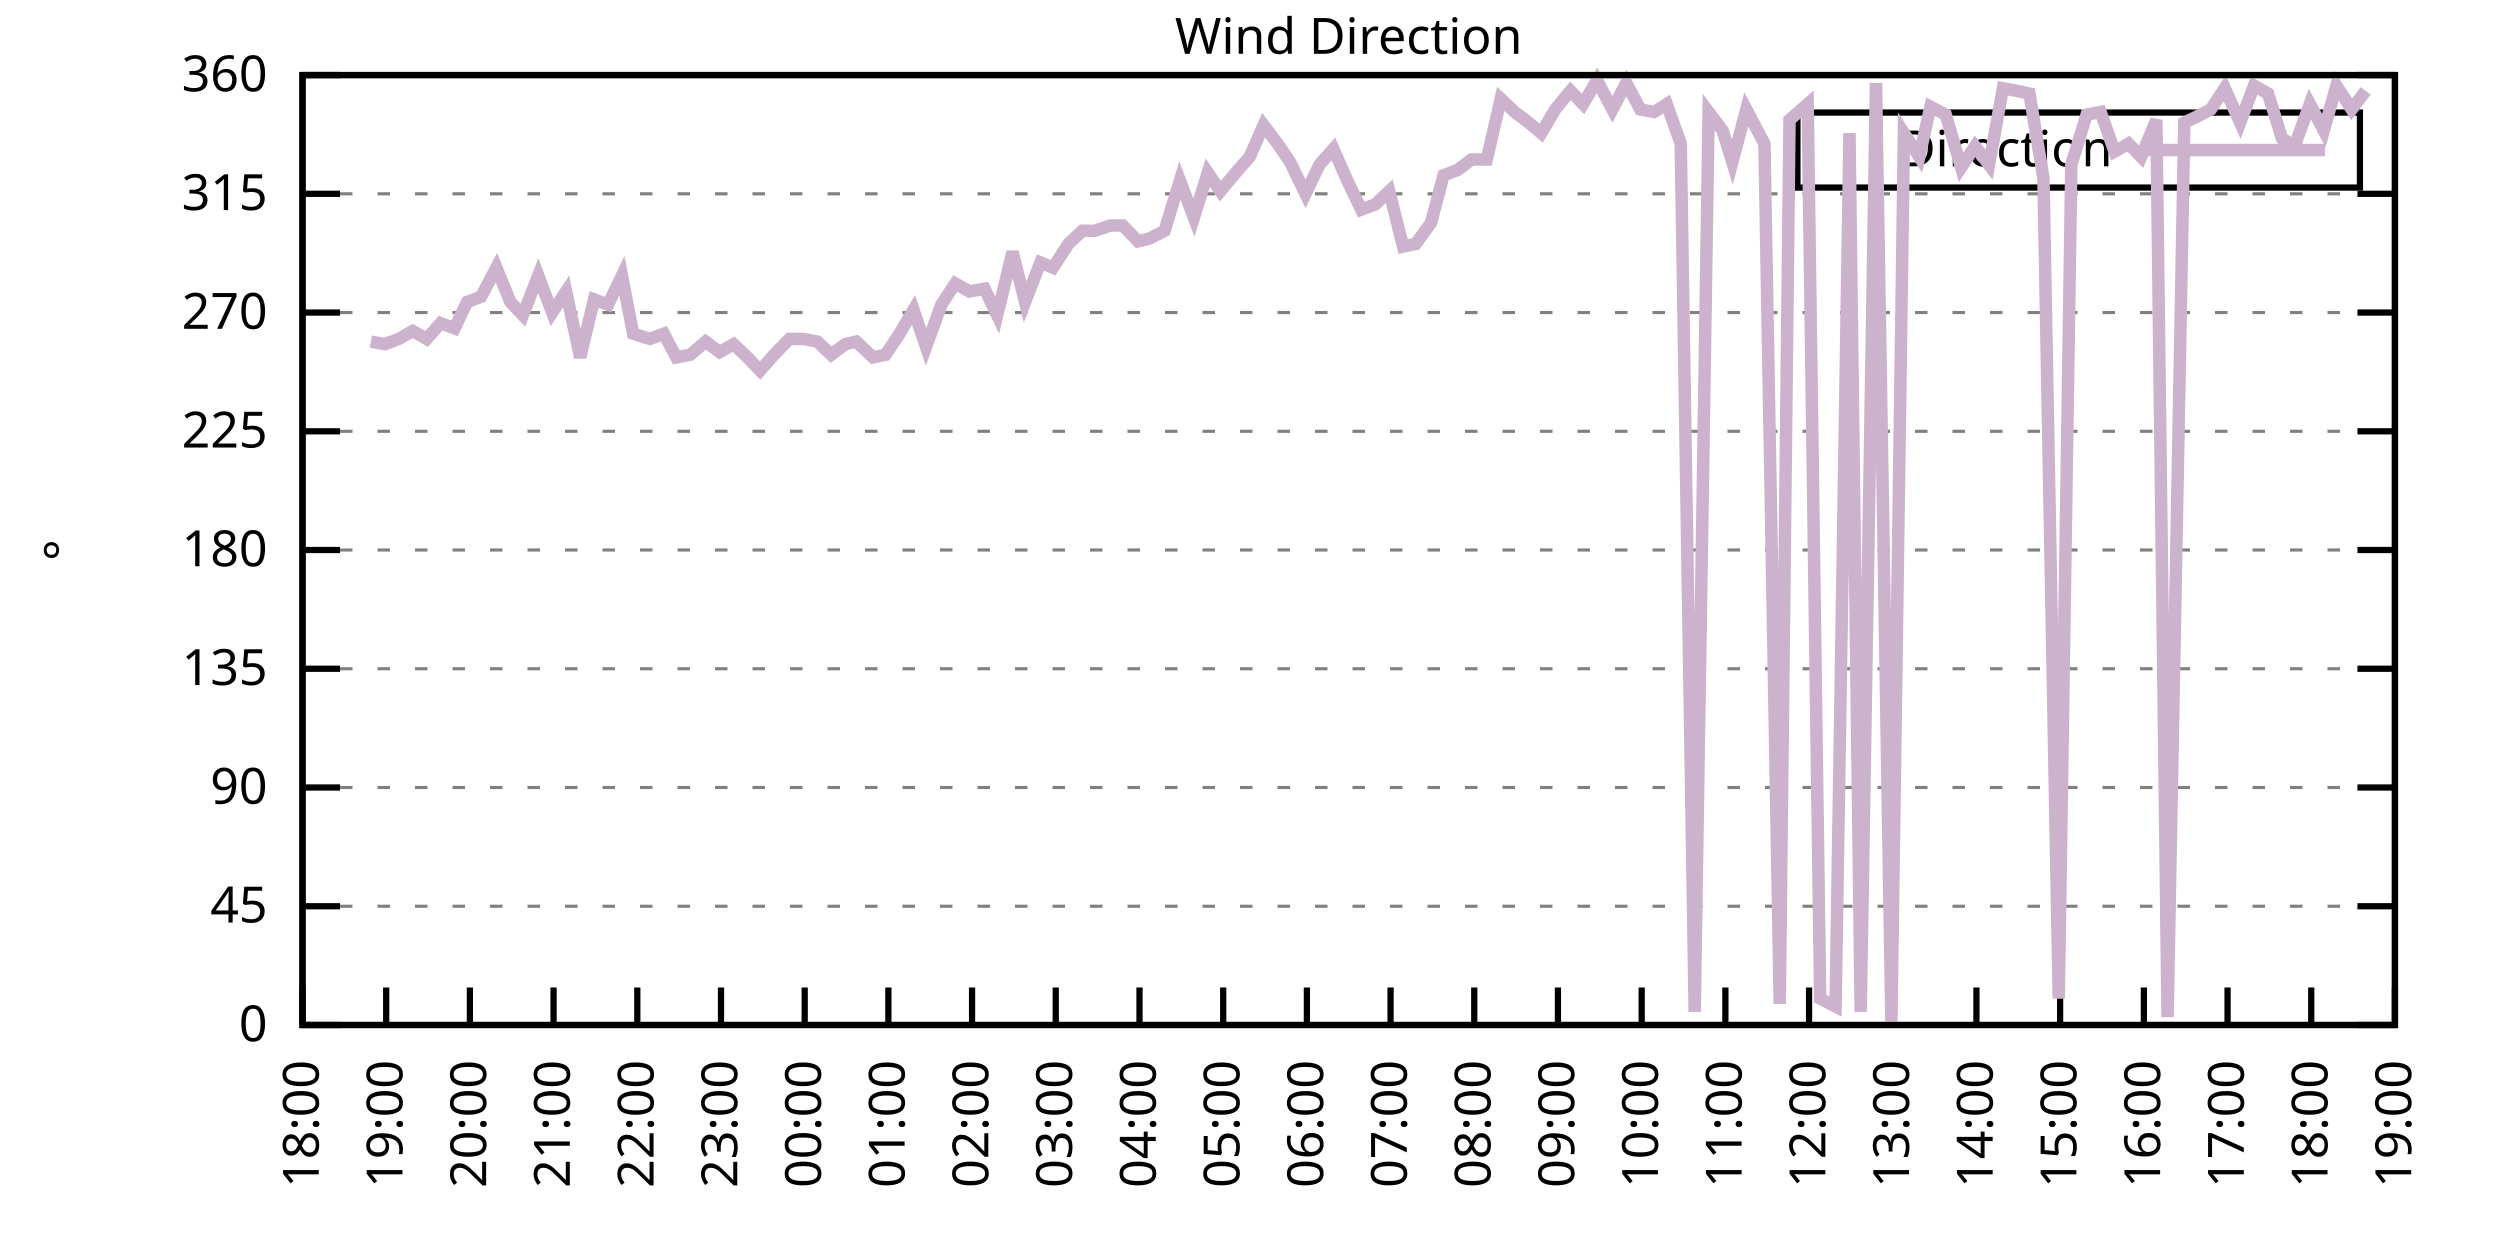
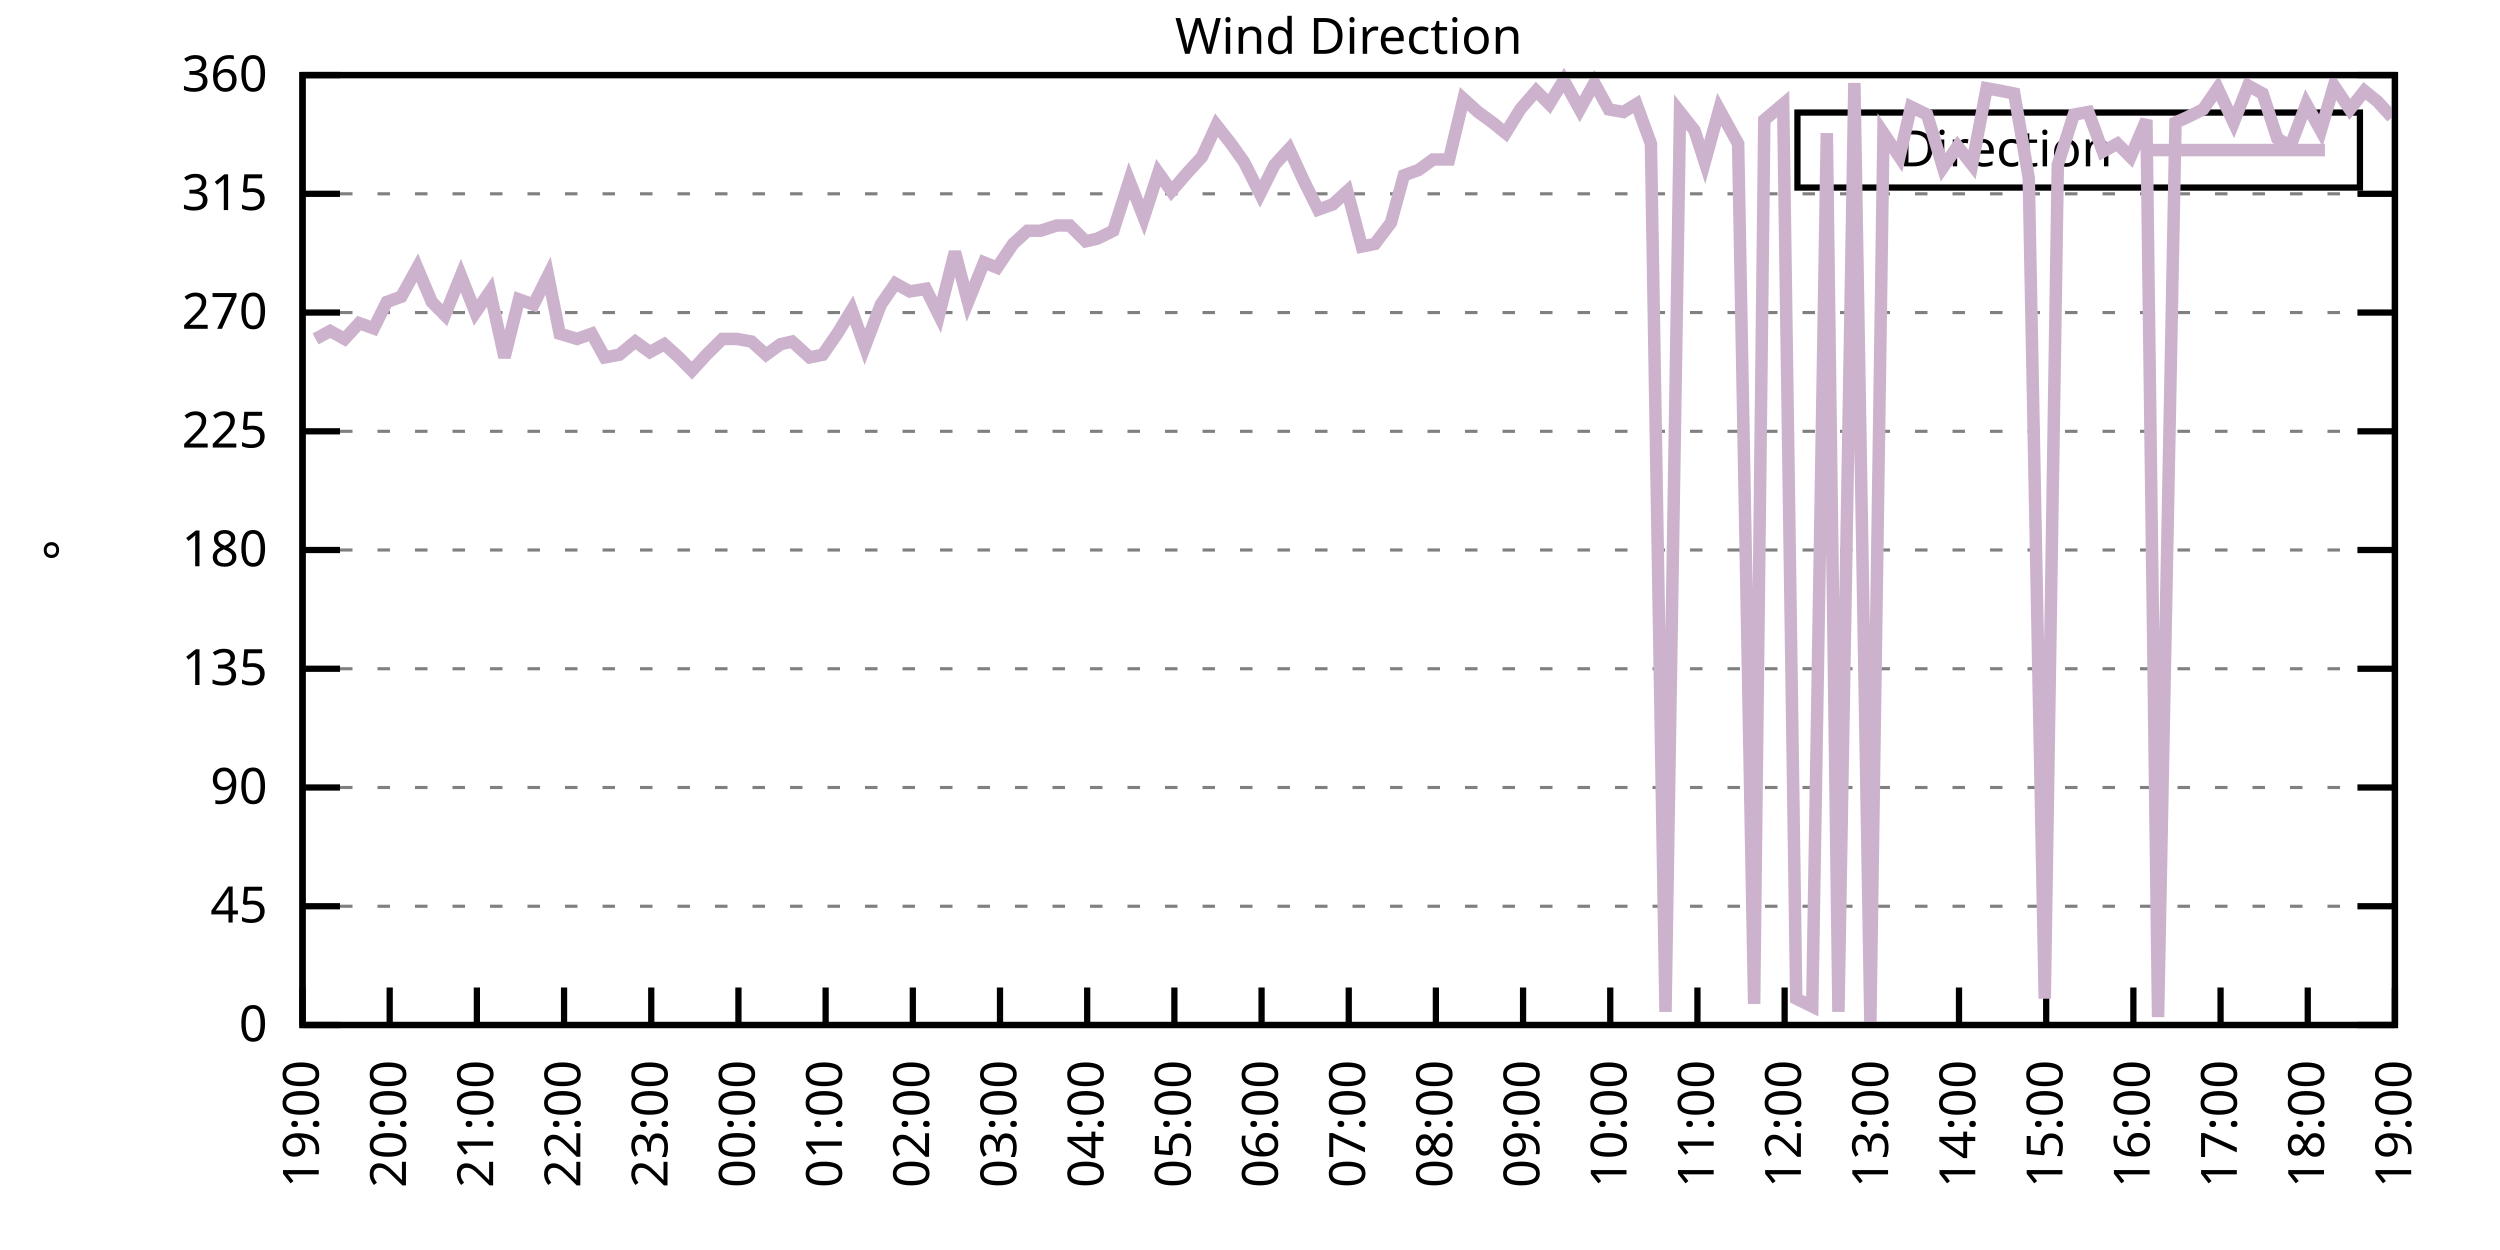
<svg xmlns="http://www.w3.org/2000/svg" xmlns:xlink="http://www.w3.org/1999/xlink" width="400" height="200" viewBox="0 0 400 200">
  <g id="gnuplot_canvas">
    <rect x="0" y="0" width="400" height="200" fill="none" />
    <defs>
      <circle id="gpDot" r="0.5" stroke-width="0.5" stroke="currentColor" />
      <path id="gpPt0" stroke-width="0.333" stroke="currentColor" d="M-1,0 h2 M0,-1 v2" />
      <path id="gpPt1" stroke-width="0.333" stroke="currentColor" d="M-1,-1 L1,1 M1,-1 L-1,1" />
      <path id="gpPt2" stroke-width="0.333" stroke="currentColor" d="M-1,0 L1,0 M0,-1 L0,1 M-1,-1 L1,1 M-1,1 L1,-1" />
      <rect id="gpPt3" stroke-width="0.333" stroke="currentColor" x="-1" y="-1" width="2" height="2" />
      <rect id="gpPt4" stroke-width="0.333" stroke="currentColor" fill="currentColor" x="-1" y="-1" width="2" height="2" />
      <circle id="gpPt5" stroke-width="0.333" stroke="currentColor" cx="0" cy="0" r="1" />
      <use xlink:href="#gpPt5" id="gpPt6" fill="currentColor" stroke="none" />
      <path id="gpPt7" stroke-width="0.333" stroke="currentColor" d="M0,-1.33 L-1.33,0.67 L1.33,0.67 z" />
      <use xlink:href="#gpPt7" id="gpPt8" fill="currentColor" stroke="none" />
      <use xlink:href="#gpPt7" id="gpPt9" stroke="currentColor" transform="rotate(180)" />
      <use xlink:href="#gpPt9" id="gpPt10" fill="currentColor" stroke="none" />
      <use xlink:href="#gpPt3" id="gpPt11" stroke="currentColor" transform="rotate(45)" />
      <use xlink:href="#gpPt11" id="gpPt12" fill="currentColor" stroke="none" />
      <path id="gpPt13" stroke-width="0.333" stroke="currentColor" d="M0,1.330 L1.265,0.411 L0.782,-1.067 L-0.782,-1.076 L-1.265,0.411 z" />
      <use xlink:href="#gpPt13" id="gpPt14" fill="currentColor" stroke="none" />
      <filter id="textbox" filterUnits="objectBoundingBox" x="0" y="0" height="1" width="1">
        <feFlood flood-color="white" flood-opacity="1" result="bgnd" />
        <feComposite in="SourceGraphic" in2="bgnd" operator="atop" />
      </filter>
      <filter id="greybox" filterUnits="objectBoundingBox" x="0" y="0" height="1" width="1">
        <feFlood flood-color="lightgrey" flood-opacity="1" result="grey" />
        <feComposite in="SourceGraphic" in2="grey" operator="atop" />
      </filter>
    </defs>
    <g fill="none" color="white" stroke="currentColor" stroke-width="1.00" stroke-linecap="butt" stroke-linejoin="miter">
</g>
    <g fill="none" color="black" stroke="currentColor" stroke-width="1.00" stroke-linecap="butt" stroke-linejoin="miter">
      <g stroke="none" shape-rendering="crispEdges">
        <polygon fill="rgb(255, 255, 255)" points="48.40,164.00 383.18,164.00 383.18,12.02 48.40,12.02 " />
      </g>
    </g>
    <g fill="none" color="black" stroke="currentColor" stroke-width="1.00" stroke-linecap="butt" stroke-linejoin="miter">
</g>
    <g fill="none" color="black" stroke="black" stroke-width="0.50" stroke-linecap="butt" stroke-linejoin="miter">
</g>
    <g fill="none" color="gray" stroke="currentColor" stroke-width="0.50" stroke-linecap="butt" stroke-linejoin="miter">
      <path stroke="gray" stroke-dasharray="2,4" class="gridline" d="M48.40,164.00 L383.19,164.00  " />
    </g>
    <g fill="none" color="gray" stroke="gray" stroke-width="1.00" stroke-linecap="butt" stroke-linejoin="miter">
</g>
    <g fill="none" color="black" stroke="currentColor" stroke-width="1.00" stroke-linecap="butt" stroke-linejoin="miter">
      <path stroke="black" d="M48.40,164.00 L54.40,164.00 M383.19,164.00 L377.19,164.00  " />
      <g transform="translate(42.80,166.60)" stroke="none" fill="black" font-family="Sans" font-size="8.00" text-anchor="end">
        <text>
          <tspan font-family="Sans"> 0</tspan>
        </text>
      </g>
    </g>
    <g fill="none" color="black" stroke="currentColor" stroke-width="1.00" stroke-linecap="butt" stroke-linejoin="miter">
</g>
    <g fill="none" color="black" stroke="black" stroke-width="0.50" stroke-linecap="butt" stroke-linejoin="miter">
</g>
    <g fill="none" color="gray" stroke="currentColor" stroke-width="0.50" stroke-linecap="butt" stroke-linejoin="miter">
      <path stroke="gray" stroke-dasharray="2,4" class="gridline" d="M48.40,145.00 L383.19,145.00  " />
    </g>
    <g fill="none" color="gray" stroke="gray" stroke-width="1.00" stroke-linecap="butt" stroke-linejoin="miter">
</g>
    <g fill="none" color="black" stroke="currentColor" stroke-width="1.00" stroke-linecap="butt" stroke-linejoin="miter">
      <path stroke="black" d="M48.40,145.00 L54.40,145.00 M383.19,145.00 L377.19,145.00  " />
      <g transform="translate(42.80,147.60)" stroke="none" fill="black" font-family="Sans" font-size="8.00" text-anchor="end">
        <text>
          <tspan font-family="Sans"> 45</tspan>
        </text>
      </g>
    </g>
    <g fill="none" color="black" stroke="currentColor" stroke-width="1.00" stroke-linecap="butt" stroke-linejoin="miter">
</g>
    <g fill="none" color="black" stroke="black" stroke-width="0.50" stroke-linecap="butt" stroke-linejoin="miter">
</g>
    <g fill="none" color="gray" stroke="currentColor" stroke-width="0.50" stroke-linecap="butt" stroke-linejoin="miter">
      <path stroke="gray" stroke-dasharray="2,4" class="gridline" d="M48.40,126.00 L383.19,126.00  " />
    </g>
    <g fill="none" color="gray" stroke="gray" stroke-width="1.00" stroke-linecap="butt" stroke-linejoin="miter">
</g>
    <g fill="none" color="black" stroke="currentColor" stroke-width="1.00" stroke-linecap="butt" stroke-linejoin="miter">
      <path stroke="black" d="M48.40,126.00 L54.40,126.00 M383.19,126.00 L377.19,126.00  " />
      <g transform="translate(42.80,128.60)" stroke="none" fill="black" font-family="Sans" font-size="8.00" text-anchor="end">
        <text>
          <tspan font-family="Sans"> 90</tspan>
        </text>
      </g>
    </g>
    <g fill="none" color="black" stroke="currentColor" stroke-width="1.00" stroke-linecap="butt" stroke-linejoin="miter">
</g>
    <g fill="none" color="black" stroke="black" stroke-width="0.50" stroke-linecap="butt" stroke-linejoin="miter">
</g>
    <g fill="none" color="gray" stroke="currentColor" stroke-width="0.50" stroke-linecap="butt" stroke-linejoin="miter">
      <path stroke="gray" stroke-dasharray="2,4" class="gridline" d="M48.40,107.00 L383.19,107.00  " />
    </g>
    <g fill="none" color="gray" stroke="gray" stroke-width="1.00" stroke-linecap="butt" stroke-linejoin="miter">
</g>
    <g fill="none" color="black" stroke="currentColor" stroke-width="1.00" stroke-linecap="butt" stroke-linejoin="miter">
      <path stroke="black" d="M48.40,107.00 L54.40,107.00 M383.19,107.00 L377.19,107.00  " />
      <g transform="translate(42.80,109.60)" stroke="none" fill="black" font-family="Sans" font-size="8.00" text-anchor="end">
        <text>
          <tspan font-family="Sans"> 135</tspan>
        </text>
      </g>
    </g>
    <g fill="none" color="black" stroke="currentColor" stroke-width="1.00" stroke-linecap="butt" stroke-linejoin="miter">
</g>
    <g fill="none" color="black" stroke="black" stroke-width="0.50" stroke-linecap="butt" stroke-linejoin="miter">
</g>
    <g fill="none" color="gray" stroke="currentColor" stroke-width="0.50" stroke-linecap="butt" stroke-linejoin="miter">
      <path stroke="gray" stroke-dasharray="2,4" class="gridline" d="M48.40,88.00 L383.19,88.00  " />
    </g>
    <g fill="none" color="gray" stroke="gray" stroke-width="1.00" stroke-linecap="butt" stroke-linejoin="miter">
</g>
    <g fill="none" color="black" stroke="currentColor" stroke-width="1.00" stroke-linecap="butt" stroke-linejoin="miter">
      <path stroke="black" d="M48.40,88.00 L54.40,88.00 M383.19,88.00 L377.19,88.00  " />
      <g transform="translate(42.80,90.60)" stroke="none" fill="black" font-family="Sans" font-size="8.00" text-anchor="end">
        <text>
          <tspan font-family="Sans"> 180</tspan>
        </text>
      </g>
    </g>
    <g fill="none" color="black" stroke="currentColor" stroke-width="1.00" stroke-linecap="butt" stroke-linejoin="miter">
</g>
    <g fill="none" color="black" stroke="black" stroke-width="0.50" stroke-linecap="butt" stroke-linejoin="miter">
</g>
    <g fill="none" color="gray" stroke="currentColor" stroke-width="0.50" stroke-linecap="butt" stroke-linejoin="miter">
      <path stroke="gray" stroke-dasharray="2,4" class="gridline" d="M48.40,69.01 L383.19,69.01  " />
    </g>
    <g fill="none" color="gray" stroke="gray" stroke-width="1.00" stroke-linecap="butt" stroke-linejoin="miter">
</g>
    <g fill="none" color="black" stroke="currentColor" stroke-width="1.00" stroke-linecap="butt" stroke-linejoin="miter">
      <path stroke="black" d="M48.40,69.01 L54.40,69.01 M383.19,69.01 L377.19,69.01  " />
      <g transform="translate(42.80,71.61)" stroke="none" fill="black" font-family="Sans" font-size="8.00" text-anchor="end">
        <text>
          <tspan font-family="Sans"> 225</tspan>
        </text>
      </g>
    </g>
    <g fill="none" color="black" stroke="currentColor" stroke-width="1.00" stroke-linecap="butt" stroke-linejoin="miter">
</g>
    <g fill="none" color="black" stroke="black" stroke-width="0.50" stroke-linecap="butt" stroke-linejoin="miter">
</g>
    <g fill="none" color="gray" stroke="currentColor" stroke-width="0.50" stroke-linecap="butt" stroke-linejoin="miter">
      <path stroke="gray" stroke-dasharray="2,4" class="gridline" d="M48.40,50.01 L383.19,50.01  " />
    </g>
    <g fill="none" color="gray" stroke="gray" stroke-width="1.00" stroke-linecap="butt" stroke-linejoin="miter">
</g>
    <g fill="none" color="black" stroke="currentColor" stroke-width="1.00" stroke-linecap="butt" stroke-linejoin="miter">
      <path stroke="black" d="M48.40,50.01 L54.40,50.01 M383.19,50.01 L377.19,50.01  " />
      <g transform="translate(42.80,52.61)" stroke="none" fill="black" font-family="Sans" font-size="8.00" text-anchor="end">
        <text>
          <tspan font-family="Sans"> 270</tspan>
        </text>
      </g>
    </g>
    <g fill="none" color="black" stroke="currentColor" stroke-width="1.00" stroke-linecap="butt" stroke-linejoin="miter">
</g>
    <g fill="none" color="black" stroke="black" stroke-width="0.50" stroke-linecap="butt" stroke-linejoin="miter">
</g>
    <g fill="none" color="gray" stroke="currentColor" stroke-width="0.50" stroke-linecap="butt" stroke-linejoin="miter">
      <path stroke="gray" stroke-dasharray="2,4" class="gridline" d="M48.40,31.01 L383.19,31.01  " />
    </g>
    <g fill="none" color="gray" stroke="gray" stroke-width="1.00" stroke-linecap="butt" stroke-linejoin="miter">
</g>
    <g fill="none" color="black" stroke="currentColor" stroke-width="1.00" stroke-linecap="butt" stroke-linejoin="miter">
      <path stroke="black" d="M48.40,31.01 L54.40,31.01 M383.19,31.01 L377.19,31.01  " />
      <g transform="translate(42.80,33.61)" stroke="none" fill="black" font-family="Sans" font-size="8.00" text-anchor="end">
        <text>
          <tspan font-family="Sans"> 315</tspan>
        </text>
      </g>
    </g>
    <g fill="none" color="black" stroke="currentColor" stroke-width="1.00" stroke-linecap="butt" stroke-linejoin="miter">
</g>
    <g fill="none" color="black" stroke="black" stroke-width="0.50" stroke-linecap="butt" stroke-linejoin="miter">
</g>
    <g fill="none" color="gray" stroke="currentColor" stroke-width="0.50" stroke-linecap="butt" stroke-linejoin="miter">
      <path stroke="gray" stroke-dasharray="2,4" class="gridline" d="M48.40,12.01 L383.19,12.01  " />
    </g>
    <g fill="none" color="gray" stroke="gray" stroke-width="1.00" stroke-linecap="butt" stroke-linejoin="miter">
</g>
    <g fill="none" color="black" stroke="currentColor" stroke-width="1.00" stroke-linecap="butt" stroke-linejoin="miter">
      <path stroke="black" d="M48.40,12.01 L54.40,12.01 M383.19,12.01 L377.19,12.01  " />
      <g transform="translate(42.80,14.61)" stroke="none" fill="black" font-family="Sans" font-size="8.00" text-anchor="end">
        <text>
          <tspan font-family="Sans"> 360</tspan>
        </text>
      </g>
    </g>
    <g fill="none" color="black" stroke="currentColor" stroke-width="1.00" stroke-linecap="butt" stroke-linejoin="miter">
      <path stroke="black" d="M48.40,164.00 L48.40,158.00  " />
      <g transform="translate(51.00,169.60) rotate(270.00)" stroke="none" fill="black" font-family="Sans" font-size="8.00" text-anchor="end">
        <text>
-           <tspan font-family="Sans">18:00</tspan>
-         </text>
-       </g>
-     </g>
-     <g fill="none" color="black" stroke="currentColor" stroke-width="1.00" stroke-linecap="butt" stroke-linejoin="miter">
-       <path stroke="black" d="M61.79,164.00 L61.79,158.00  " />
-       <g transform="translate(64.39,169.60) rotate(270.00)" stroke="none" fill="black" font-family="Sans" font-size="8.00" text-anchor="end">
-         <text>
          <tspan font-family="Sans">19:00</tspan>
        </text>
      </g>
    </g>
    <g fill="none" color="black" stroke="currentColor" stroke-width="1.00" stroke-linecap="butt" stroke-linejoin="miter">
-       <path stroke="black" d="M75.18,164.00 L75.18,158.00  " />
-       <g transform="translate(77.78,169.60) rotate(270.00)" stroke="none" fill="black" font-family="Sans" font-size="8.00" text-anchor="end">
+       <path stroke="black" d="M62.35,164.00 L62.35,158.00  " />
+       <g transform="translate(64.95,169.60) rotate(270.00)" stroke="none" fill="black" font-family="Sans" font-size="8.00" text-anchor="end">
        <text>
          <tspan font-family="Sans">20:00</tspan>
        </text>
      </g>
    </g>
    <g fill="none" color="black" stroke="currentColor" stroke-width="1.00" stroke-linecap="butt" stroke-linejoin="miter">
-       <path stroke="black" d="M88.57,164.00 L88.57,158.00  " />
-       <g transform="translate(91.17,169.60) rotate(270.00)" stroke="none" fill="black" font-family="Sans" font-size="8.00" text-anchor="end">
+       <path stroke="black" d="M76.30,164.00 L76.30,158.00  " />
+       <g transform="translate(78.90,169.60) rotate(270.00)" stroke="none" fill="black" font-family="Sans" font-size="8.00" text-anchor="end">
        <text>
          <tspan font-family="Sans">21:00</tspan>
        </text>
      </g>
    </g>
    <g fill="none" color="black" stroke="currentColor" stroke-width="1.00" stroke-linecap="butt" stroke-linejoin="miter">
-       <path stroke="black" d="M101.97,164.00 L101.97,158.00  " />
-       <g transform="translate(104.57,169.60) rotate(270.00)" stroke="none" fill="black" font-family="Sans" font-size="8.00" text-anchor="end">
+       <path stroke="black" d="M90.25,164.00 L90.25,158.00  " />
+       <g transform="translate(92.85,169.60) rotate(270.00)" stroke="none" fill="black" font-family="Sans" font-size="8.00" text-anchor="end">
        <text>
          <tspan font-family="Sans">22:00</tspan>
        </text>
      </g>
    </g>
    <g fill="none" color="black" stroke="currentColor" stroke-width="1.00" stroke-linecap="butt" stroke-linejoin="miter">
-       <path stroke="black" d="M115.36,164.00 L115.36,158.00  " />
-       <g transform="translate(117.96,169.60) rotate(270.00)" stroke="none" fill="black" font-family="Sans" font-size="8.00" text-anchor="end">
+       <path stroke="black" d="M104.20,164.00 L104.20,158.00  " />
+       <g transform="translate(106.80,169.60) rotate(270.00)" stroke="none" fill="black" font-family="Sans" font-size="8.00" text-anchor="end">
        <text>
          <tspan font-family="Sans">23:00</tspan>
        </text>
      </g>
    </g>
    <g fill="none" color="black" stroke="currentColor" stroke-width="1.00" stroke-linecap="butt" stroke-linejoin="miter">
-       <path stroke="black" d="M128.75,164.00 L128.75,158.00  " />
-       <g transform="translate(131.35,169.60) rotate(270.00)" stroke="none" fill="black" font-family="Sans" font-size="8.00" text-anchor="end">
+       <path stroke="black" d="M118.15,164.00 L118.15,158.00  " />
+       <g transform="translate(120.75,169.60) rotate(270.00)" stroke="none" fill="black" font-family="Sans" font-size="8.00" text-anchor="end">
        <text>
          <tspan font-family="Sans">00:00</tspan>
        </text>
      </g>
    </g>
    <g fill="none" color="black" stroke="currentColor" stroke-width="1.00" stroke-linecap="butt" stroke-linejoin="miter">
-       <path stroke="black" d="M142.14,164.00 L142.14,158.00  " />
-       <g transform="translate(144.74,169.60) rotate(270.00)" stroke="none" fill="black" font-family="Sans" font-size="8.00" text-anchor="end">
+       <path stroke="black" d="M132.10,164.00 L132.10,158.00  " />
+       <g transform="translate(134.70,169.60) rotate(270.00)" stroke="none" fill="black" font-family="Sans" font-size="8.00" text-anchor="end">
        <text>
          <tspan font-family="Sans">01:00</tspan>
        </text>
      </g>
    </g>
    <g fill="none" color="black" stroke="currentColor" stroke-width="1.00" stroke-linecap="butt" stroke-linejoin="miter">
-       <path stroke="black" d="M155.53,164.00 L155.53,158.00  " />
-       <g transform="translate(158.13,169.60) rotate(270.00)" stroke="none" fill="black" font-family="Sans" font-size="8.00" text-anchor="end">
+       <path stroke="black" d="M146.05,164.00 L146.05,158.00  " />
+       <g transform="translate(148.65,169.60) rotate(270.00)" stroke="none" fill="black" font-family="Sans" font-size="8.00" text-anchor="end">
        <text>
          <tspan font-family="Sans">02:00</tspan>
        </text>
      </g>
    </g>
    <g fill="none" color="black" stroke="currentColor" stroke-width="1.00" stroke-linecap="butt" stroke-linejoin="miter">
-       <path stroke="black" d="M168.92,164.00 L168.92,158.00  " />
-       <g transform="translate(171.52,169.60) rotate(270.00)" stroke="none" fill="black" font-family="Sans" font-size="8.00" text-anchor="end">
+       <path stroke="black" d="M160.00,164.00 L160.00,158.00  " />
+       <g transform="translate(162.60,169.60) rotate(270.00)" stroke="none" fill="black" font-family="Sans" font-size="8.00" text-anchor="end">
        <text>
          <tspan font-family="Sans">03:00</tspan>
        </text>
      </g>
    </g>
    <g fill="none" color="black" stroke="currentColor" stroke-width="1.00" stroke-linecap="butt" stroke-linejoin="miter">
-       <path stroke="black" d="M182.32,164.00 L182.32,158.00  " />
-       <g transform="translate(184.92,169.60) rotate(270.00)" stroke="none" fill="black" font-family="Sans" font-size="8.00" text-anchor="end">
+       <path stroke="black" d="M173.95,164.00 L173.95,158.00  " />
+       <g transform="translate(176.55,169.60) rotate(270.00)" stroke="none" fill="black" font-family="Sans" font-size="8.00" text-anchor="end">
        <text>
          <tspan font-family="Sans">04:00</tspan>
        </text>
      </g>
    </g>
    <g fill="none" color="black" stroke="currentColor" stroke-width="1.00" stroke-linecap="butt" stroke-linejoin="miter">
-       <path stroke="black" d="M195.71,164.00 L195.71,158.00  " />
-       <g transform="translate(198.31,169.60) rotate(270.00)" stroke="none" fill="black" font-family="Sans" font-size="8.00" text-anchor="end">
+       <path stroke="black" d="M187.90,164.00 L187.90,158.00  " />
+       <g transform="translate(190.50,169.60) rotate(270.00)" stroke="none" fill="black" font-family="Sans" font-size="8.00" text-anchor="end">
        <text>
          <tspan font-family="Sans">05:00</tspan>
        </text>
      </g>
    </g>
    <g fill="none" color="black" stroke="currentColor" stroke-width="1.00" stroke-linecap="butt" stroke-linejoin="miter">
-       <path stroke="black" d="M209.10,164.00 L209.10,158.00  " />
-       <g transform="translate(211.70,169.60) rotate(270.00)" stroke="none" fill="black" font-family="Sans" font-size="8.00" text-anchor="end">
+       <path stroke="black" d="M201.85,164.00 L201.85,158.00  " />
+       <g transform="translate(204.45,169.60) rotate(270.00)" stroke="none" fill="black" font-family="Sans" font-size="8.00" text-anchor="end">
        <text>
          <tspan font-family="Sans">06:00</tspan>
        </text>
      </g>
    </g>
    <g fill="none" color="black" stroke="currentColor" stroke-width="1.00" stroke-linecap="butt" stroke-linejoin="miter">
-       <path stroke="black" d="M222.49,164.00 L222.49,158.00  " />
-       <g transform="translate(225.09,169.60) rotate(270.00)" stroke="none" fill="black" font-family="Sans" font-size="8.00" text-anchor="end">
+       <path stroke="black" d="M215.80,164.00 L215.80,158.00  " />
+       <g transform="translate(218.40,169.60) rotate(270.00)" stroke="none" fill="black" font-family="Sans" font-size="8.00" text-anchor="end">
        <text>
          <tspan font-family="Sans">07:00</tspan>
        </text>
      </g>
    </g>
    <g fill="none" color="black" stroke="currentColor" stroke-width="1.00" stroke-linecap="butt" stroke-linejoin="miter">
-       <path stroke="black" d="M235.88,164.00 L235.88,158.00  " />
-       <g transform="translate(238.48,169.60) rotate(270.00)" stroke="none" fill="black" font-family="Sans" font-size="8.00" text-anchor="end">
+       <path stroke="black" d="M229.74,164.00 L229.74,158.00  " />
+       <g transform="translate(232.34,169.60) rotate(270.00)" stroke="none" fill="black" font-family="Sans" font-size="8.00" text-anchor="end">
        <text>
          <tspan font-family="Sans">08:00</tspan>
        </text>
      </g>
    </g>
    <g fill="none" color="black" stroke="currentColor" stroke-width="1.00" stroke-linecap="butt" stroke-linejoin="miter">
-       <path stroke="black" d="M249.27,164.00 L249.27,158.00  " />
-       <g transform="translate(251.87,169.60) rotate(270.00)" stroke="none" fill="black" font-family="Sans" font-size="8.00" text-anchor="end">
+       <path stroke="black" d="M243.69,164.00 L243.69,158.00  " />
+       <g transform="translate(246.29,169.60) rotate(270.00)" stroke="none" fill="black" font-family="Sans" font-size="8.00" text-anchor="end">
        <text>
          <tspan font-family="Sans">09:00</tspan>
        </text>
      </g>
    </g>
    <g fill="none" color="black" stroke="currentColor" stroke-width="1.00" stroke-linecap="butt" stroke-linejoin="miter">
-       <path stroke="black" d="M262.67,164.00 L262.67,158.00  " />
-       <g transform="translate(265.27,169.60) rotate(270.00)" stroke="none" fill="black" font-family="Sans" font-size="8.00" text-anchor="end">
+       <path stroke="black" d="M257.64,164.00 L257.64,158.00  " />
+       <g transform="translate(260.24,169.60) rotate(270.00)" stroke="none" fill="black" font-family="Sans" font-size="8.00" text-anchor="end">
        <text>
          <tspan font-family="Sans">10:00</tspan>
        </text>
      </g>
    </g>
    <g fill="none" color="black" stroke="currentColor" stroke-width="1.00" stroke-linecap="butt" stroke-linejoin="miter">
-       <path stroke="black" d="M276.06,164.00 L276.06,158.00  " />
-       <g transform="translate(278.66,169.60) rotate(270.00)" stroke="none" fill="black" font-family="Sans" font-size="8.00" text-anchor="end">
+       <path stroke="black" d="M271.59,164.00 L271.59,158.00  " />
+       <g transform="translate(274.19,169.60) rotate(270.00)" stroke="none" fill="black" font-family="Sans" font-size="8.00" text-anchor="end">
        <text>
          <tspan font-family="Sans">11:00</tspan>
        </text>
      </g>
    </g>
    <g fill="none" color="black" stroke="currentColor" stroke-width="1.00" stroke-linecap="butt" stroke-linejoin="miter">
-       <path stroke="black" d="M289.45,164.00 L289.45,158.00  " />
-       <g transform="translate(292.05,169.60) rotate(270.00)" stroke="none" fill="black" font-family="Sans" font-size="8.00" text-anchor="end">
+       <path stroke="black" d="M285.54,164.00 L285.54,158.00  " />
+       <g transform="translate(288.14,169.60) rotate(270.00)" stroke="none" fill="black" font-family="Sans" font-size="8.00" text-anchor="end">
        <text>
          <tspan font-family="Sans">12:00</tspan>
        </text>
      </g>
    </g>
    <g fill="none" color="black" stroke="currentColor" stroke-width="1.00" stroke-linecap="butt" stroke-linejoin="miter">
-       <path stroke="black" d="M302.84,164.00 L302.84,158.00  " />
-       <g transform="translate(305.44,169.60) rotate(270.00)" stroke="none" fill="black" font-family="Sans" font-size="8.00" text-anchor="end">
+       <path stroke="black" d="M299.49,164.00 L299.49,158.00  " />
+       <g transform="translate(302.09,169.60) rotate(270.00)" stroke="none" fill="black" font-family="Sans" font-size="8.00" text-anchor="end">
        <text>
          <tspan font-family="Sans">13:00</tspan>
        </text>
      </g>
    </g>
    <g fill="none" color="black" stroke="currentColor" stroke-width="1.00" stroke-linecap="butt" stroke-linejoin="miter">
-       <path stroke="black" d="M316.23,164.00 L316.23,158.00  " />
-       <g transform="translate(318.83,169.60) rotate(270.00)" stroke="none" fill="black" font-family="Sans" font-size="8.00" text-anchor="end">
+       <path stroke="black" d="M313.44,164.00 L313.44,158.00  " />
+       <g transform="translate(316.04,169.60) rotate(270.00)" stroke="none" fill="black" font-family="Sans" font-size="8.00" text-anchor="end">
        <text>
          <tspan font-family="Sans">14:00</tspan>
        </text>
      </g>
    </g>
    <g fill="none" color="black" stroke="currentColor" stroke-width="1.00" stroke-linecap="butt" stroke-linejoin="miter">
-       <path stroke="black" d="M329.62,164.00 L329.62,158.00  " />
-       <g transform="translate(332.22,169.60) rotate(270.00)" stroke="none" fill="black" font-family="Sans" font-size="8.00" text-anchor="end">
+       <path stroke="black" d="M327.39,164.00 L327.39,158.00  " />
+       <g transform="translate(329.99,169.60) rotate(270.00)" stroke="none" fill="black" font-family="Sans" font-size="8.00" text-anchor="end">
        <text>
          <tspan font-family="Sans">15:00</tspan>
        </text>
      </g>
    </g>
    <g fill="none" color="black" stroke="currentColor" stroke-width="1.00" stroke-linecap="butt" stroke-linejoin="miter">
-       <path stroke="black" d="M343.02,164.00 L343.02,158.00  " />
-       <g transform="translate(345.62,169.60) rotate(270.00)" stroke="none" fill="black" font-family="Sans" font-size="8.00" text-anchor="end">
+       <path stroke="black" d="M341.34,164.00 L341.34,158.00  " />
+       <g transform="translate(343.94,169.60) rotate(270.00)" stroke="none" fill="black" font-family="Sans" font-size="8.00" text-anchor="end">
        <text>
          <tspan font-family="Sans">16:00</tspan>
        </text>
      </g>
    </g>
    <g fill="none" color="black" stroke="currentColor" stroke-width="1.00" stroke-linecap="butt" stroke-linejoin="miter">
-       <path stroke="black" d="M356.41,164.00 L356.41,158.00  " />
-       <g transform="translate(359.01,169.60) rotate(270.00)" stroke="none" fill="black" font-family="Sans" font-size="8.00" text-anchor="end">
+       <path stroke="black" d="M355.29,164.00 L355.29,158.00  " />
+       <g transform="translate(357.89,169.60) rotate(270.00)" stroke="none" fill="black" font-family="Sans" font-size="8.00" text-anchor="end">
        <text>
          <tspan font-family="Sans">17:00</tspan>
        </text>
      </g>
    </g>
    <g fill="none" color="black" stroke="currentColor" stroke-width="1.00" stroke-linecap="butt" stroke-linejoin="miter">
-       <path stroke="black" d="M369.80,164.00 L369.80,158.00  " />
-       <g transform="translate(372.40,169.60) rotate(270.00)" stroke="none" fill="black" font-family="Sans" font-size="8.00" text-anchor="end">
+       <path stroke="black" d="M369.24,164.00 L369.24,158.00  " />
+       <g transform="translate(371.84,169.60) rotate(270.00)" stroke="none" fill="black" font-family="Sans" font-size="8.00" text-anchor="end">
        <text>
          <tspan font-family="Sans">18:00</tspan>
        </text>
      </g>
    </g>
    <g fill="none" color="black" stroke="currentColor" stroke-width="1.00" stroke-linecap="butt" stroke-linejoin="miter">
      <path stroke="black" d="M383.19,164.00 L383.19,158.00  " />
      <g transform="translate(385.79,169.60) rotate(270.00)" stroke="none" fill="black" font-family="Sans" font-size="8.00" text-anchor="end">
        <text>
          <tspan font-family="Sans">19:00</tspan>
        </text>
      </g>
    </g>
    <g fill="none" color="black" stroke="currentColor" stroke-width="1.00" stroke-linecap="butt" stroke-linejoin="miter">
</g>
    <g fill="none" color="black" stroke="currentColor" stroke-width="1.00" stroke-linecap="butt" stroke-linejoin="miter">
      <path stroke="black" d="M48.40,12.01 L48.40,164.00 L383.19,164.00 L383.19,12.01 L48.40,12.01 Z  " />
    </g>
    <g fill="none" color="black" stroke="currentColor" stroke-width="1.00" stroke-linecap="butt" stroke-linejoin="miter">
</g>
    <g fill="none" color="black" stroke="currentColor" stroke-width="1.00" stroke-linecap="butt" stroke-linejoin="miter">
      <path stroke="black" d="M287.59,30.01 L287.59,18.01 L377.59,18.01 L377.59,30.01 L287.59,30.01 Z  " />
    </g>
    <g id="Wind_direction_plot_1">
      <g fill="none" color="white" stroke="black" stroke-width="2.00" stroke-linecap="butt" stroke-linejoin="miter">
</g>
      <g fill="none" color="black" stroke="currentColor" stroke-width="2.00" stroke-linecap="butt" stroke-linejoin="miter">
        <g transform="translate(337.99,26.61)" stroke="none" fill="black" font-family="Sans" font-size="8.00" text-anchor="end">
          <text>
            <tspan font-family="Sans">Direction</tspan>
          </text>
        </g>
      </g>
      <g fill="none" color="black" stroke="currentColor" stroke-width="2.00" stroke-linecap="butt" stroke-linejoin="miter">
-         <path stroke="rgb(204, 178, 204)" d="M343.59,24.01 L371.99,24.01 M59.34,54.65 L61.57,55.07 L63.80,54.23 L66.03,52.96 L68.26,54.23 L70.50,51.70   L72.73,52.54 L74.74,48.32 L76.97,47.47 L79.42,42.83 L81.66,48.32 L83.66,50.43 L86.12,44.10 L88.35,50.01   L90.58,46.63 L92.82,57.18 L95.05,47.90 L97.28,48.74 L99.51,44.10 L101.30,53.39 L103.98,54.23 L106.21,53.39   L108.22,57.18 L110.45,56.76 L112.90,54.65 L115.13,56.34 L117.37,55.07 L119.60,57.18 L121.61,59.30 L123.84,56.76   L126.29,54.23 L128.53,54.23 L130.76,54.65 L132.99,56.76 L135.22,55.07 L137.01,54.65 L139.69,57.18 L141.69,56.76   L143.93,53.39 L146.16,49.59 L148.17,55.50 L150.62,48.74 L152.85,45.36 L155.09,46.63 L157.54,46.21 L159.55,50.43   L162.01,40.30 L164.01,48.32 L166.47,41.99 L168.48,42.83 L170.93,39.03 L173.17,36.92 L175.17,36.92 L177.63,36.08   L179.64,36.08 L182.09,38.61 L183.88,38.19 L186.33,36.92 L188.79,28.90 L191.02,34.81 L193.25,27.63 L195.26,30.59   L197.72,27.63 L199.95,25.10 L202.18,20.03 L204.41,22.99 L206.42,25.94 L208.88,31.01 L211.11,26.36 L213.34,23.83   L215.57,28.90 L217.80,33.54 L220.04,32.70 L222.27,30.59 L224.50,39.45 L226.51,39.03 L228.96,35.65 L230.97,28.05   L233.20,27.21 L235.44,25.52 L237.89,25.52 L240.12,15.81 L242.36,17.92 L244.59,19.61 L246.60,21.30 L248.83,17.50   L251.28,14.54 L253.29,16.65 L255.52,12.85 L257.98,17.50 L260.21,13.28 L262.44,17.50 L264.67,17.92 L266.68,16.65   L268.92,22.99 L271.15,161.89 L273.38,17.92 L275.61,20.88 L277.17,25.94 L279.41,17.50 L282.31,22.99 L284.76,160.62   L286.32,19.19 L289.23,16.65 L291.23,159.78 L293.69,161.04 L295.92,21.30 L297.71,161.89 L300.16,13.28 L302.62,163.58   L304.63,21.30 L307.08,25.10 L308.87,17.08 L311.32,18.34 L313.78,26.79 L316.01,23.41 L318.24,26.36 L320.47,14.12   L322.70,14.54 L324.71,14.97 L326.95,28.48 L329.40,159.78 L331.41,26.36 L333.86,18.34 L336.10,17.92 L338.33,24.25   L340.56,22.99 L342.57,25.10 L345.02,19.19 L346.81,162.73 L349.49,19.61 L351.27,18.77 L353.73,17.50 L355.96,14.12   L358.42,19.61 L360.65,13.70 L362.88,14.97 L365.11,22.14 L367.12,23.41 L369.58,16.65 L371.81,20.88 L373.82,13.70   L376.27,17.50 L378.50,14.54  " />
+         <path stroke="rgb(204, 178, 204)" d="M343.59,24.01 L371.99,24.01 M50.49,54.23 L52.82,52.96 L55.14,54.23 L57.47,51.70 L59.79,52.54 L61.88,48.32   L64.21,47.47 L66.77,42.83 L69.09,48.32 L71.18,50.43 L73.74,44.10 L76.07,50.01 L78.39,46.63 L80.72,57.18   L83.04,47.90 L85.37,48.74 L87.69,44.10 L89.55,53.39 L92.34,54.23 L94.67,53.39 L96.76,57.18 L99.08,56.76   L101.64,54.65 L103.97,56.34 L106.29,55.07 L108.62,57.18 L110.71,59.30 L113.03,56.76 L115.59,54.23 L117.92,54.23   L120.24,54.65 L122.57,56.76 L124.89,55.07 L126.75,54.65 L129.54,57.18 L131.63,56.76 L133.96,53.39 L136.28,49.59   L138.37,55.50 L140.93,48.74 L143.26,45.36 L145.58,46.63 L148.14,46.21 L150.23,50.43 L152.79,40.30 L154.88,48.32   L157.44,41.99 L159.53,42.83 L162.09,39.03 L164.41,36.92 L166.51,36.92 L169.06,36.08 L171.16,36.08 L173.71,38.61   L175.57,38.19 L178.13,36.92 L180.69,28.90 L183.01,34.81 L185.34,27.63 L187.43,30.59 L189.99,27.63 L192.31,25.10   L194.64,20.03 L196.96,22.99 L199.06,25.94 L201.61,31.01 L203.94,26.36 L206.26,23.83 L208.59,28.90 L210.91,33.54   L213.24,32.70 L215.56,30.59 L217.89,39.45 L219.98,39.03 L222.54,35.65 L224.63,28.05 L226.95,27.21 L229.28,25.52   L231.84,25.52 L234.16,15.81 L236.49,17.92 L238.81,19.61 L240.90,21.30 L243.23,17.50 L245.79,14.54 L247.88,16.65   L250.20,12.85 L252.76,17.50 L255.09,13.28 L257.41,17.50 L259.74,17.92 L261.83,16.65 L264.15,22.99 L266.48,161.89   L268.80,17.92 L271.13,20.88 L272.76,25.94 L275.08,17.50 L278.10,22.99 L280.66,160.62 L282.29,19.19 L285.31,16.65   L287.40,159.78 L289.96,161.04 L292.29,21.30 L294.15,161.89 L296.70,13.28 L299.26,163.58 L301.35,21.30 L303.91,25.10   L305.77,17.08 L308.33,18.34 L310.88,26.79 L313.21,23.41 L315.53,26.36 L317.86,14.12 L320.18,14.54 L322.28,14.97   L324.60,28.48 L327.16,159.78 L329.25,26.36 L331.81,18.34 L334.13,17.92 L336.46,24.25 L338.78,22.99 L340.88,25.10   L343.43,19.19 L345.29,162.73 L348.08,19.61 L349.94,18.77 L352.50,17.50 L354.83,14.12 L357.38,19.61 L359.71,13.70   L362.03,14.97 L364.36,22.14 L366.45,23.41 L369.01,16.65 L371.33,20.88 L373.43,13.70 L375.98,17.50 L378.31,14.54   L380.40,16.23 L382.73,18.77  " />
      </g>
    </g>
    <g fill="none" color="black" stroke="currentColor" stroke-width="2.00" stroke-linecap="butt" stroke-linejoin="miter">
</g>
    <g fill="none" color="black" stroke="black" stroke-width="1.00" stroke-linecap="butt" stroke-linejoin="miter">
</g>
    <g fill="none" color="black" stroke="currentColor" stroke-width="1.00" stroke-linecap="butt" stroke-linejoin="miter">
      <path stroke="black" d="M48.40,12.01 L48.40,164.00 L383.19,164.00 L383.19,12.01 L48.40,12.01 Z  " />
      <g transform="translate(12.80,88.01) rotate(270.00)" stroke="none" fill="black" font-family="Sans" font-size="8.00" text-anchor="middle">
        <text>
          <tspan font-family="Sans">°</tspan>
        </text>
      </g>
    </g>
    <g fill="none" color="black" stroke="currentColor" stroke-width="1.00" stroke-linecap="butt" stroke-linejoin="miter">
</g>
    <g fill="none" color="black" stroke="currentColor" stroke-width="1.00" stroke-linecap="butt" stroke-linejoin="miter">
      <g transform="translate(215.79,8.61)" stroke="none" fill="black" font-family="Sans" font-size="8.00" text-anchor="middle">
        <text>
          <tspan font-family="Sans">Wind Direction</tspan>
        </text>
      </g>
    </g>
    <g fill="none" color="black" stroke="currentColor" stroke-width="1.00" stroke-linecap="butt" stroke-linejoin="miter">
</g>
  </g>
</svg>
